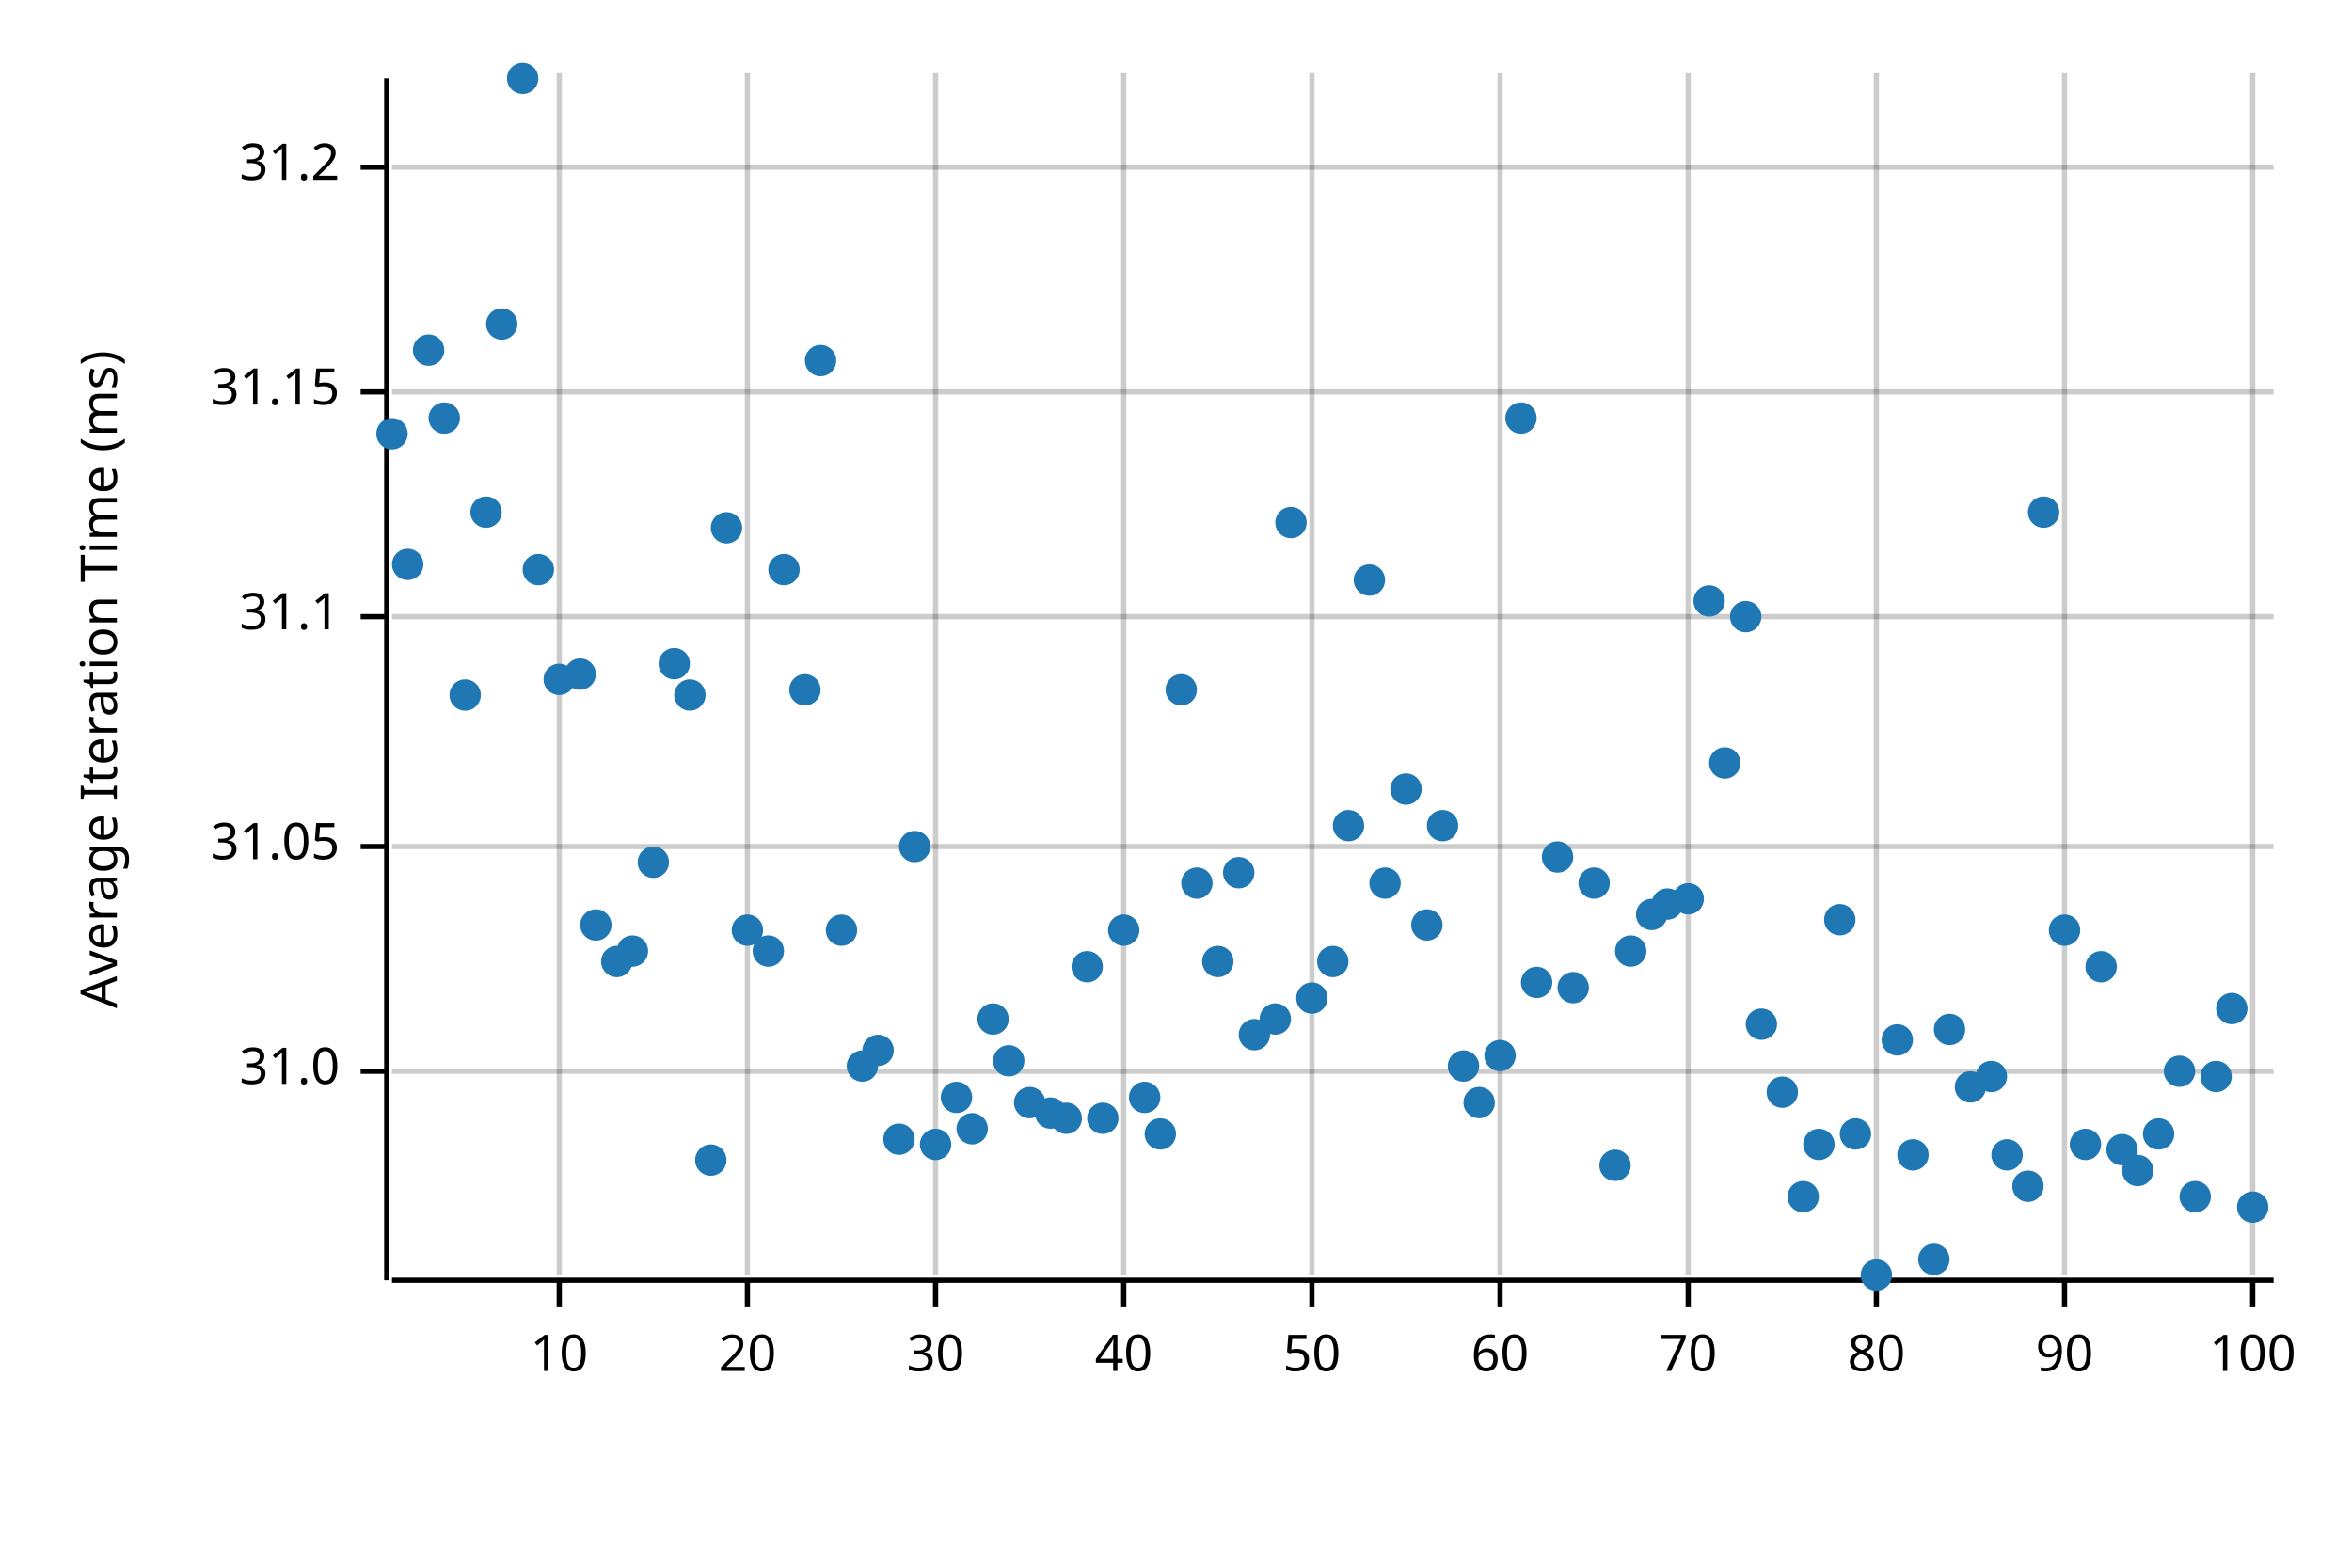
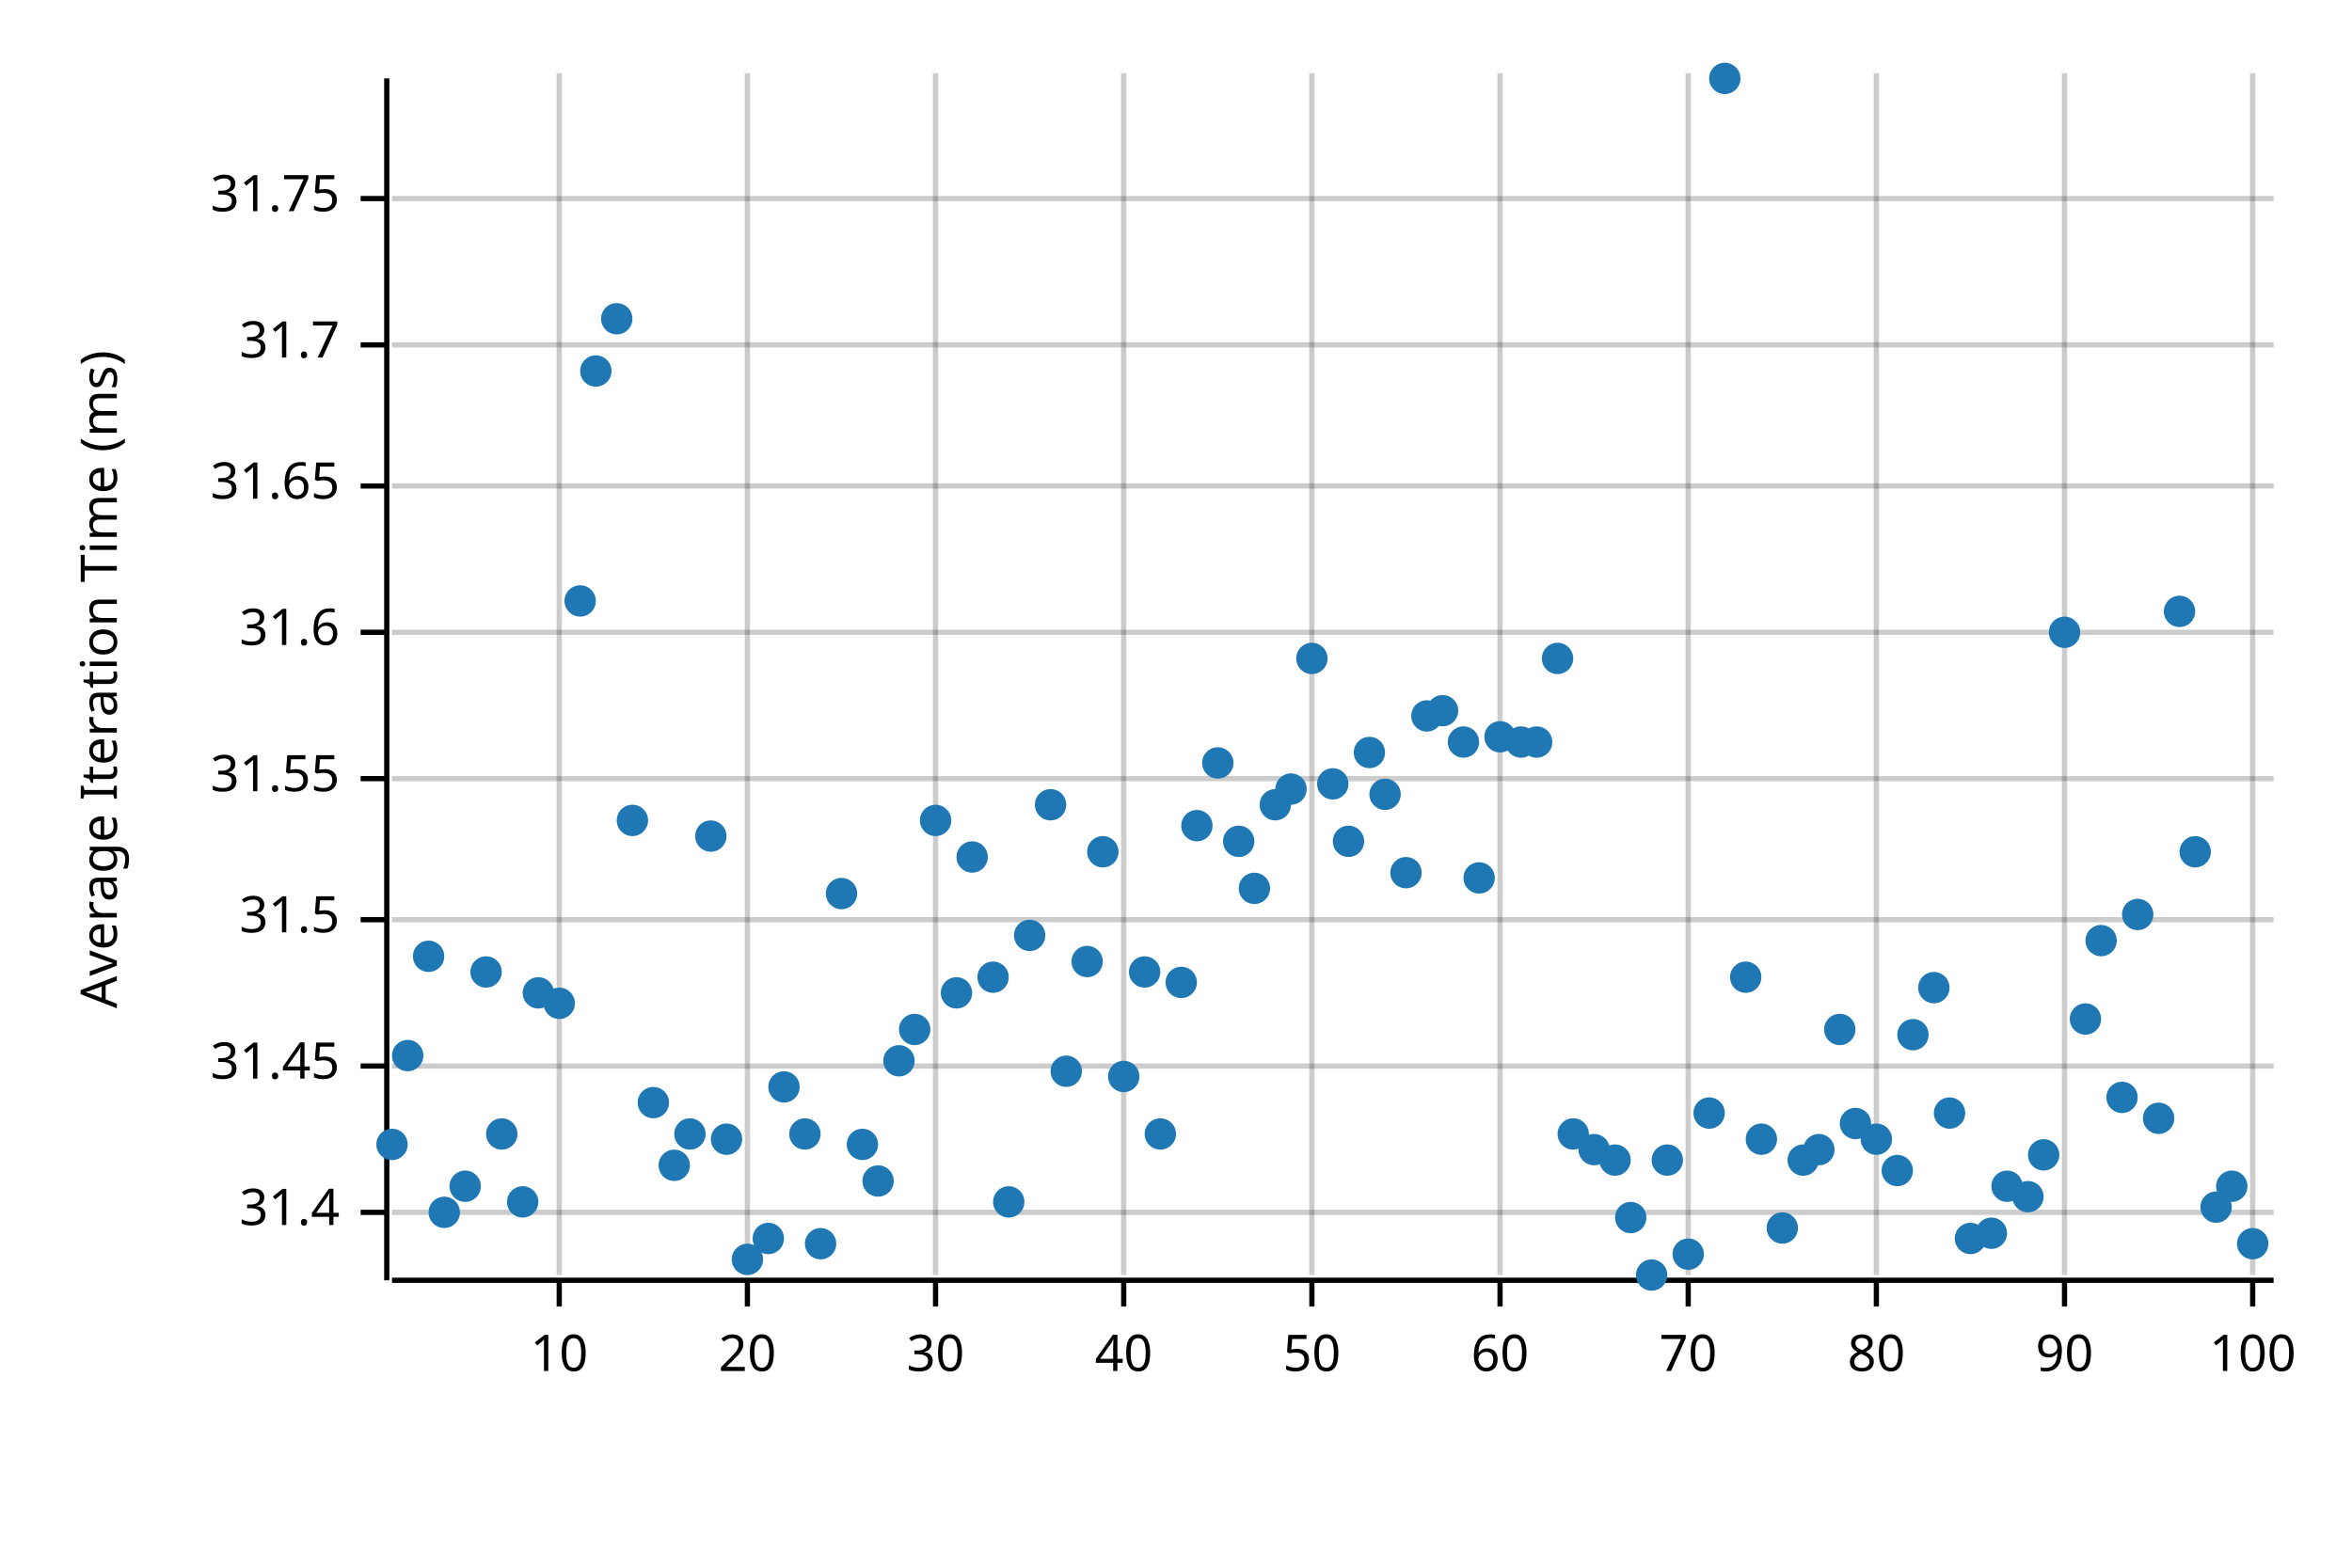
<svg xmlns="http://www.w3.org/2000/svg" width="450" height="300" viewBox="0 0 450 300">
  <text x="15" y="130" dy="0.76em" text-anchor="middle" font-family="sans-serif" font-size="9.677" opacity="1" fill="#000000" transform="rotate(270, 15, 130)">
Average Iteration Time (ms)
</text>
  <line opacity="0.2" stroke="#000000" stroke-width="1" x1="107" y1="244" x2="107" y2="14" />
  <line opacity="0.2" stroke="#000000" stroke-width="1" x1="143" y1="244" x2="143" y2="14" />
  <line opacity="0.2" stroke="#000000" stroke-width="1" x1="179" y1="244" x2="179" y2="14" />
  <line opacity="0.2" stroke="#000000" stroke-width="1" x1="215" y1="244" x2="215" y2="14" />
  <line opacity="0.2" stroke="#000000" stroke-width="1" x1="251" y1="244" x2="251" y2="14" />
  <line opacity="0.2" stroke="#000000" stroke-width="1" x1="287" y1="244" x2="287" y2="14" />
  <line opacity="0.2" stroke="#000000" stroke-width="1" x1="323" y1="244" x2="323" y2="14" />
  <line opacity="0.2" stroke="#000000" stroke-width="1" x1="359" y1="244" x2="359" y2="14" />
  <line opacity="0.2" stroke="#000000" stroke-width="1" x1="395" y1="244" x2="395" y2="14" />
  <line opacity="0.2" stroke="#000000" stroke-width="1" x1="431" y1="244" x2="431" y2="14" />
-   <line opacity="0.2" stroke="#000000" stroke-width="1" x1="75" y1="205" x2="435" y2="205" />
-   <line opacity="0.2" stroke="#000000" stroke-width="1" x1="75" y1="162" x2="435" y2="162" />
-   <line opacity="0.2" stroke="#000000" stroke-width="1" x1="75" y1="118" x2="435" y2="118" />
-   <line opacity="0.2" stroke="#000000" stroke-width="1" x1="75" y1="75" x2="435" y2="75" />
-   <line opacity="0.2" stroke="#000000" stroke-width="1" x1="75" y1="32" x2="435" y2="32" />
+   <line opacity="0.2" stroke="#000000" stroke-width="1" x1="75" y1="232" x2="435" y2="232" />
+   <line opacity="0.2" stroke="#000000" stroke-width="1" x1="75" y1="204" x2="435" y2="204" />
+   <line opacity="0.2" stroke="#000000" stroke-width="1" x1="75" y1="176" x2="435" y2="176" />
+   <line opacity="0.2" stroke="#000000" stroke-width="1" x1="75" y1="149" x2="435" y2="149" />
+   <line opacity="0.2" stroke="#000000" stroke-width="1" x1="75" y1="121" x2="435" y2="121" />
+   <line opacity="0.2" stroke="#000000" stroke-width="1" x1="75" y1="93" x2="435" y2="93" />
+   <line opacity="0.2" stroke="#000000" stroke-width="1" x1="75" y1="66" x2="435" y2="66" />
+   <line opacity="0.2" stroke="#000000" stroke-width="1" x1="75" y1="38" x2="435" y2="38" />
  <polyline fill="none" opacity="1" stroke="#000000" stroke-width="1" points="74,15 74,245 " />
-   <text x="65" y="205" dy="0.5ex" text-anchor="end" font-family="sans-serif" font-size="9.677" opacity="1" fill="#000000">
- 31.0
+   <text x="65" y="232" dy="0.5ex" text-anchor="end" font-family="sans-serif" font-size="9.677" opacity="1" fill="#000000">
+ 31.4
</text>
-   <polyline fill="none" opacity="1" stroke="#000000" stroke-width="1" points="69,205 74,205 " />
-   <text x="65" y="162" dy="0.5ex" text-anchor="end" font-family="sans-serif" font-size="9.677" opacity="1" fill="#000000">
- 31.05
+   <polyline fill="none" opacity="1" stroke="#000000" stroke-width="1" points="69,232 74,232 " />
+   <text x="65" y="204" dy="0.5ex" text-anchor="end" font-family="sans-serif" font-size="9.677" opacity="1" fill="#000000">
+ 31.45
</text>
-   <polyline fill="none" opacity="1" stroke="#000000" stroke-width="1" points="69,162 74,162 " />
-   <text x="65" y="118" dy="0.5ex" text-anchor="end" font-family="sans-serif" font-size="9.677" opacity="1" fill="#000000">
- 31.1
+   <polyline fill="none" opacity="1" stroke="#000000" stroke-width="1" points="69,204 74,204 " />
+   <text x="65" y="176" dy="0.5ex" text-anchor="end" font-family="sans-serif" font-size="9.677" opacity="1" fill="#000000">
+ 31.5
</text>
-   <polyline fill="none" opacity="1" stroke="#000000" stroke-width="1" points="69,118 74,118 " />
-   <text x="65" y="75" dy="0.5ex" text-anchor="end" font-family="sans-serif" font-size="9.677" opacity="1" fill="#000000">
- 31.15
+   <polyline fill="none" opacity="1" stroke="#000000" stroke-width="1" points="69,176 74,176 " />
+   <text x="65" y="149" dy="0.5ex" text-anchor="end" font-family="sans-serif" font-size="9.677" opacity="1" fill="#000000">
+ 31.55
</text>
-   <polyline fill="none" opacity="1" stroke="#000000" stroke-width="1" points="69,75 74,75 " />
-   <text x="65" y="32" dy="0.5ex" text-anchor="end" font-family="sans-serif" font-size="9.677" opacity="1" fill="#000000">
- 31.2
+   <polyline fill="none" opacity="1" stroke="#000000" stroke-width="1" points="69,149 74,149 " />
+   <text x="65" y="121" dy="0.5ex" text-anchor="end" font-family="sans-serif" font-size="9.677" opacity="1" fill="#000000">
+ 31.6
</text>
-   <polyline fill="none" opacity="1" stroke="#000000" stroke-width="1" points="69,32 74,32 " />
+   <polyline fill="none" opacity="1" stroke="#000000" stroke-width="1" points="69,121 74,121 " />
+   <text x="65" y="93" dy="0.5ex" text-anchor="end" font-family="sans-serif" font-size="9.677" opacity="1" fill="#000000">
+ 31.65
+ </text>
+   <polyline fill="none" opacity="1" stroke="#000000" stroke-width="1" points="69,93 74,93 " />
+   <text x="65" y="66" dy="0.5ex" text-anchor="end" font-family="sans-serif" font-size="9.677" opacity="1" fill="#000000">
+ 31.7
+ </text>
+   <polyline fill="none" opacity="1" stroke="#000000" stroke-width="1" points="69,66 74,66 " />
+   <text x="65" y="38" dy="0.5ex" text-anchor="end" font-family="sans-serif" font-size="9.677" opacity="1" fill="#000000">
+ 31.75
+ </text>
+   <polyline fill="none" opacity="1" stroke="#000000" stroke-width="1" points="69,38 74,38 " />
  <polyline fill="none" opacity="1" stroke="#000000" stroke-width="1" points="75,245 435,245 " />
  <text x="107" y="255" dy="0.76em" text-anchor="middle" font-family="sans-serif" font-size="9.677" opacity="1" fill="#000000">
10
</text>
  <polyline fill="none" opacity="1" stroke="#000000" stroke-width="1" points="107,245 107,250 " />
  <text x="143" y="255" dy="0.76em" text-anchor="middle" font-family="sans-serif" font-size="9.677" opacity="1" fill="#000000">
20
</text>
  <polyline fill="none" opacity="1" stroke="#000000" stroke-width="1" points="143,245 143,250 " />
  <text x="179" y="255" dy="0.76em" text-anchor="middle" font-family="sans-serif" font-size="9.677" opacity="1" fill="#000000">
30
</text>
  <polyline fill="none" opacity="1" stroke="#000000" stroke-width="1" points="179,245 179,250 " />
  <text x="215" y="255" dy="0.76em" text-anchor="middle" font-family="sans-serif" font-size="9.677" opacity="1" fill="#000000">
40
</text>
  <polyline fill="none" opacity="1" stroke="#000000" stroke-width="1" points="215,245 215,250 " />
  <text x="251" y="255" dy="0.76em" text-anchor="middle" font-family="sans-serif" font-size="9.677" opacity="1" fill="#000000">
50
</text>
  <polyline fill="none" opacity="1" stroke="#000000" stroke-width="1" points="251,245 251,250 " />
  <text x="287" y="255" dy="0.76em" text-anchor="middle" font-family="sans-serif" font-size="9.677" opacity="1" fill="#000000">
60
</text>
  <polyline fill="none" opacity="1" stroke="#000000" stroke-width="1" points="287,245 287,250 " />
  <text x="323" y="255" dy="0.76em" text-anchor="middle" font-family="sans-serif" font-size="9.677" opacity="1" fill="#000000">
70
</text>
  <polyline fill="none" opacity="1" stroke="#000000" stroke-width="1" points="323,245 323,250 " />
  <text x="359" y="255" dy="0.76em" text-anchor="middle" font-family="sans-serif" font-size="9.677" opacity="1" fill="#000000">
80
</text>
  <polyline fill="none" opacity="1" stroke="#000000" stroke-width="1" points="359,245 359,250 " />
  <text x="395" y="255" dy="0.76em" text-anchor="middle" font-family="sans-serif" font-size="9.677" opacity="1" fill="#000000">
90
</text>
  <polyline fill="none" opacity="1" stroke="#000000" stroke-width="1" points="395,245 395,250 " />
  <text x="431" y="255" dy="0.76em" text-anchor="middle" font-family="sans-serif" font-size="9.677" opacity="1" fill="#000000">
100
</text>
  <polyline fill="none" opacity="1" stroke="#000000" stroke-width="1" points="431,245 431,250 " />
-   <circle cx="75" cy="83" r="3" opacity="1" fill="#1F78B4" stroke="none" stroke-width="1" />
-   <circle cx="78" cy="108" r="3" opacity="1" fill="#1F78B4" stroke="none" stroke-width="1" />
-   <circle cx="82" cy="67" r="3" opacity="1" fill="#1F78B4" stroke="none" stroke-width="1" />
-   <circle cx="85" cy="80" r="3" opacity="1" fill="#1F78B4" stroke="none" stroke-width="1" />
-   <circle cx="89" cy="133" r="3" opacity="1" fill="#1F78B4" stroke="none" stroke-width="1" />
-   <circle cx="93" cy="98" r="3" opacity="1" fill="#1F78B4" stroke="none" stroke-width="1" />
-   <circle cx="96" cy="62" r="3" opacity="1" fill="#1F78B4" stroke="none" stroke-width="1" />
-   <circle cx="100" cy="15" r="3" opacity="1" fill="#1F78B4" stroke="none" stroke-width="1" />
-   <circle cx="103" cy="109" r="3" opacity="1" fill="#1F78B4" stroke="none" stroke-width="1" />
-   <circle cx="107" cy="130" r="3" opacity="1" fill="#1F78B4" stroke="none" stroke-width="1" />
-   <circle cx="111" cy="129" r="3" opacity="1" fill="#1F78B4" stroke="none" stroke-width="1" />
-   <circle cx="114" cy="177" r="3" opacity="1" fill="#1F78B4" stroke="none" stroke-width="1" />
-   <circle cx="118" cy="184" r="3" opacity="1" fill="#1F78B4" stroke="none" stroke-width="1" />
-   <circle cx="121" cy="182" r="3" opacity="1" fill="#1F78B4" stroke="none" stroke-width="1" />
-   <circle cx="125" cy="165" r="3" opacity="1" fill="#1F78B4" stroke="none" stroke-width="1" />
-   <circle cx="129" cy="127" r="3" opacity="1" fill="#1F78B4" stroke="none" stroke-width="1" />
-   <circle cx="132" cy="133" r="3" opacity="1" fill="#1F78B4" stroke="none" stroke-width="1" />
-   <circle cx="136" cy="222" r="3" opacity="1" fill="#1F78B4" stroke="none" stroke-width="1" />
-   <circle cx="139" cy="101" r="3" opacity="1" fill="#1F78B4" stroke="none" stroke-width="1" />
-   <circle cx="143" cy="178" r="3" opacity="1" fill="#1F78B4" stroke="none" stroke-width="1" />
-   <circle cx="147" cy="182" r="3" opacity="1" fill="#1F78B4" stroke="none" stroke-width="1" />
-   <circle cx="150" cy="109" r="3" opacity="1" fill="#1F78B4" stroke="none" stroke-width="1" />
-   <circle cx="154" cy="132" r="3" opacity="1" fill="#1F78B4" stroke="none" stroke-width="1" />
-   <circle cx="157" cy="69" r="3" opacity="1" fill="#1F78B4" stroke="none" stroke-width="1" />
-   <circle cx="161" cy="178" r="3" opacity="1" fill="#1F78B4" stroke="none" stroke-width="1" />
-   <circle cx="165" cy="204" r="3" opacity="1" fill="#1F78B4" stroke="none" stroke-width="1" />
-   <circle cx="168" cy="201" r="3" opacity="1" fill="#1F78B4" stroke="none" stroke-width="1" />
-   <circle cx="172" cy="218" r="3" opacity="1" fill="#1F78B4" stroke="none" stroke-width="1" />
-   <circle cx="175" cy="162" r="3" opacity="1" fill="#1F78B4" stroke="none" stroke-width="1" />
-   <circle cx="179" cy="219" r="3" opacity="1" fill="#1F78B4" stroke="none" stroke-width="1" />
-   <circle cx="183" cy="210" r="3" opacity="1" fill="#1F78B4" stroke="none" stroke-width="1" />
-   <circle cx="186" cy="216" r="3" opacity="1" fill="#1F78B4" stroke="none" stroke-width="1" />
-   <circle cx="190" cy="195" r="3" opacity="1" fill="#1F78B4" stroke="none" stroke-width="1" />
-   <circle cx="193" cy="203" r="3" opacity="1" fill="#1F78B4" stroke="none" stroke-width="1" />
-   <circle cx="197" cy="211" r="3" opacity="1" fill="#1F78B4" stroke="none" stroke-width="1" />
-   <circle cx="201" cy="213" r="3" opacity="1" fill="#1F78B4" stroke="none" stroke-width="1" />
-   <circle cx="204" cy="214" r="3" opacity="1" fill="#1F78B4" stroke="none" stroke-width="1" />
-   <circle cx="208" cy="185" r="3" opacity="1" fill="#1F78B4" stroke="none" stroke-width="1" />
-   <circle cx="211" cy="214" r="3" opacity="1" fill="#1F78B4" stroke="none" stroke-width="1" />
-   <circle cx="215" cy="178" r="3" opacity="1" fill="#1F78B4" stroke="none" stroke-width="1" />
-   <circle cx="219" cy="210" r="3" opacity="1" fill="#1F78B4" stroke="none" stroke-width="1" />
+   <circle cx="75" cy="219" r="3" opacity="1" fill="#1F78B4" stroke="none" stroke-width="1" />
+   <circle cx="78" cy="202" r="3" opacity="1" fill="#1F78B4" stroke="none" stroke-width="1" />
+   <circle cx="82" cy="183" r="3" opacity="1" fill="#1F78B4" stroke="none" stroke-width="1" />
+   <circle cx="85" cy="232" r="3" opacity="1" fill="#1F78B4" stroke="none" stroke-width="1" />
+   <circle cx="89" cy="227" r="3" opacity="1" fill="#1F78B4" stroke="none" stroke-width="1" />
+   <circle cx="93" cy="186" r="3" opacity="1" fill="#1F78B4" stroke="none" stroke-width="1" />
+   <circle cx="96" cy="217" r="3" opacity="1" fill="#1F78B4" stroke="none" stroke-width="1" />
+   <circle cx="100" cy="230" r="3" opacity="1" fill="#1F78B4" stroke="none" stroke-width="1" />
+   <circle cx="103" cy="190" r="3" opacity="1" fill="#1F78B4" stroke="none" stroke-width="1" />
+   <circle cx="107" cy="192" r="3" opacity="1" fill="#1F78B4" stroke="none" stroke-width="1" />
+   <circle cx="111" cy="115" r="3" opacity="1" fill="#1F78B4" stroke="none" stroke-width="1" />
+   <circle cx="114" cy="71" r="3" opacity="1" fill="#1F78B4" stroke="none" stroke-width="1" />
+   <circle cx="118" cy="61" r="3" opacity="1" fill="#1F78B4" stroke="none" stroke-width="1" />
+   <circle cx="121" cy="157" r="3" opacity="1" fill="#1F78B4" stroke="none" stroke-width="1" />
+   <circle cx="125" cy="211" r="3" opacity="1" fill="#1F78B4" stroke="none" stroke-width="1" />
+   <circle cx="129" cy="223" r="3" opacity="1" fill="#1F78B4" stroke="none" stroke-width="1" />
+   <circle cx="132" cy="217" r="3" opacity="1" fill="#1F78B4" stroke="none" stroke-width="1" />
+   <circle cx="136" cy="160" r="3" opacity="1" fill="#1F78B4" stroke="none" stroke-width="1" />
+   <circle cx="139" cy="218" r="3" opacity="1" fill="#1F78B4" stroke="none" stroke-width="1" />
+   <circle cx="143" cy="241" r="3" opacity="1" fill="#1F78B4" stroke="none" stroke-width="1" />
+   <circle cx="147" cy="237" r="3" opacity="1" fill="#1F78B4" stroke="none" stroke-width="1" />
+   <circle cx="150" cy="208" r="3" opacity="1" fill="#1F78B4" stroke="none" stroke-width="1" />
+   <circle cx="154" cy="217" r="3" opacity="1" fill="#1F78B4" stroke="none" stroke-width="1" />
+   <circle cx="157" cy="238" r="3" opacity="1" fill="#1F78B4" stroke="none" stroke-width="1" />
+   <circle cx="161" cy="171" r="3" opacity="1" fill="#1F78B4" stroke="none" stroke-width="1" />
+   <circle cx="165" cy="219" r="3" opacity="1" fill="#1F78B4" stroke="none" stroke-width="1" />
+   <circle cx="168" cy="226" r="3" opacity="1" fill="#1F78B4" stroke="none" stroke-width="1" />
+   <circle cx="172" cy="203" r="3" opacity="1" fill="#1F78B4" stroke="none" stroke-width="1" />
+   <circle cx="175" cy="197" r="3" opacity="1" fill="#1F78B4" stroke="none" stroke-width="1" />
+   <circle cx="179" cy="157" r="3" opacity="1" fill="#1F78B4" stroke="none" stroke-width="1" />
+   <circle cx="183" cy="190" r="3" opacity="1" fill="#1F78B4" stroke="none" stroke-width="1" />
+   <circle cx="186" cy="164" r="3" opacity="1" fill="#1F78B4" stroke="none" stroke-width="1" />
+   <circle cx="190" cy="187" r="3" opacity="1" fill="#1F78B4" stroke="none" stroke-width="1" />
+   <circle cx="193" cy="230" r="3" opacity="1" fill="#1F78B4" stroke="none" stroke-width="1" />
+   <circle cx="197" cy="179" r="3" opacity="1" fill="#1F78B4" stroke="none" stroke-width="1" />
+   <circle cx="201" cy="154" r="3" opacity="1" fill="#1F78B4" stroke="none" stroke-width="1" />
+   <circle cx="204" cy="205" r="3" opacity="1" fill="#1F78B4" stroke="none" stroke-width="1" />
+   <circle cx="208" cy="184" r="3" opacity="1" fill="#1F78B4" stroke="none" stroke-width="1" />
+   <circle cx="211" cy="163" r="3" opacity="1" fill="#1F78B4" stroke="none" stroke-width="1" />
+   <circle cx="215" cy="206" r="3" opacity="1" fill="#1F78B4" stroke="none" stroke-width="1" />
+   <circle cx="219" cy="186" r="3" opacity="1" fill="#1F78B4" stroke="none" stroke-width="1" />
  <circle cx="222" cy="217" r="3" opacity="1" fill="#1F78B4" stroke="none" stroke-width="1" />
-   <circle cx="226" cy="132" r="3" opacity="1" fill="#1F78B4" stroke="none" stroke-width="1" />
-   <circle cx="229" cy="169" r="3" opacity="1" fill="#1F78B4" stroke="none" stroke-width="1" />
-   <circle cx="233" cy="184" r="3" opacity="1" fill="#1F78B4" stroke="none" stroke-width="1" />
-   <circle cx="237" cy="167" r="3" opacity="1" fill="#1F78B4" stroke="none" stroke-width="1" />
-   <circle cx="240" cy="198" r="3" opacity="1" fill="#1F78B4" stroke="none" stroke-width="1" />
-   <circle cx="244" cy="195" r="3" opacity="1" fill="#1F78B4" stroke="none" stroke-width="1" />
-   <circle cx="247" cy="100" r="3" opacity="1" fill="#1F78B4" stroke="none" stroke-width="1" />
-   <circle cx="251" cy="191" r="3" opacity="1" fill="#1F78B4" stroke="none" stroke-width="1" />
-   <circle cx="255" cy="184" r="3" opacity="1" fill="#1F78B4" stroke="none" stroke-width="1" />
-   <circle cx="258" cy="158" r="3" opacity="1" fill="#1F78B4" stroke="none" stroke-width="1" />
-   <circle cx="262" cy="111" r="3" opacity="1" fill="#1F78B4" stroke="none" stroke-width="1" />
-   <circle cx="265" cy="169" r="3" opacity="1" fill="#1F78B4" stroke="none" stroke-width="1" />
-   <circle cx="269" cy="151" r="3" opacity="1" fill="#1F78B4" stroke="none" stroke-width="1" />
-   <circle cx="273" cy="177" r="3" opacity="1" fill="#1F78B4" stroke="none" stroke-width="1" />
-   <circle cx="276" cy="158" r="3" opacity="1" fill="#1F78B4" stroke="none" stroke-width="1" />
-   <circle cx="280" cy="204" r="3" opacity="1" fill="#1F78B4" stroke="none" stroke-width="1" />
-   <circle cx="283" cy="211" r="3" opacity="1" fill="#1F78B4" stroke="none" stroke-width="1" />
-   <circle cx="287" cy="202" r="3" opacity="1" fill="#1F78B4" stroke="none" stroke-width="1" />
-   <circle cx="291" cy="80" r="3" opacity="1" fill="#1F78B4" stroke="none" stroke-width="1" />
-   <circle cx="294" cy="188" r="3" opacity="1" fill="#1F78B4" stroke="none" stroke-width="1" />
-   <circle cx="298" cy="164" r="3" opacity="1" fill="#1F78B4" stroke="none" stroke-width="1" />
-   <circle cx="301" cy="189" r="3" opacity="1" fill="#1F78B4" stroke="none" stroke-width="1" />
-   <circle cx="305" cy="169" r="3" opacity="1" fill="#1F78B4" stroke="none" stroke-width="1" />
-   <circle cx="309" cy="223" r="3" opacity="1" fill="#1F78B4" stroke="none" stroke-width="1" />
-   <circle cx="312" cy="182" r="3" opacity="1" fill="#1F78B4" stroke="none" stroke-width="1" />
-   <circle cx="316" cy="175" r="3" opacity="1" fill="#1F78B4" stroke="none" stroke-width="1" />
-   <circle cx="319" cy="173" r="3" opacity="1" fill="#1F78B4" stroke="none" stroke-width="1" />
-   <circle cx="323" cy="172" r="3" opacity="1" fill="#1F78B4" stroke="none" stroke-width="1" />
-   <circle cx="327" cy="115" r="3" opacity="1" fill="#1F78B4" stroke="none" stroke-width="1" />
-   <circle cx="330" cy="146" r="3" opacity="1" fill="#1F78B4" stroke="none" stroke-width="1" />
-   <circle cx="334" cy="118" r="3" opacity="1" fill="#1F78B4" stroke="none" stroke-width="1" />
-   <circle cx="337" cy="196" r="3" opacity="1" fill="#1F78B4" stroke="none" stroke-width="1" />
-   <circle cx="341" cy="209" r="3" opacity="1" fill="#1F78B4" stroke="none" stroke-width="1" />
-   <circle cx="345" cy="229" r="3" opacity="1" fill="#1F78B4" stroke="none" stroke-width="1" />
-   <circle cx="348" cy="219" r="3" opacity="1" fill="#1F78B4" stroke="none" stroke-width="1" />
-   <circle cx="352" cy="176" r="3" opacity="1" fill="#1F78B4" stroke="none" stroke-width="1" />
-   <circle cx="355" cy="217" r="3" opacity="1" fill="#1F78B4" stroke="none" stroke-width="1" />
-   <circle cx="359" cy="244" r="3" opacity="1" fill="#1F78B4" stroke="none" stroke-width="1" />
-   <circle cx="363" cy="199" r="3" opacity="1" fill="#1F78B4" stroke="none" stroke-width="1" />
-   <circle cx="366" cy="221" r="3" opacity="1" fill="#1F78B4" stroke="none" stroke-width="1" />
-   <circle cx="370" cy="241" r="3" opacity="1" fill="#1F78B4" stroke="none" stroke-width="1" />
-   <circle cx="373" cy="197" r="3" opacity="1" fill="#1F78B4" stroke="none" stroke-width="1" />
-   <circle cx="377" cy="208" r="3" opacity="1" fill="#1F78B4" stroke="none" stroke-width="1" />
-   <circle cx="381" cy="206" r="3" opacity="1" fill="#1F78B4" stroke="none" stroke-width="1" />
-   <circle cx="384" cy="221" r="3" opacity="1" fill="#1F78B4" stroke="none" stroke-width="1" />
-   <circle cx="388" cy="227" r="3" opacity="1" fill="#1F78B4" stroke="none" stroke-width="1" />
-   <circle cx="391" cy="98" r="3" opacity="1" fill="#1F78B4" stroke="none" stroke-width="1" />
-   <circle cx="395" cy="178" r="3" opacity="1" fill="#1F78B4" stroke="none" stroke-width="1" />
-   <circle cx="399" cy="219" r="3" opacity="1" fill="#1F78B4" stroke="none" stroke-width="1" />
-   <circle cx="402" cy="185" r="3" opacity="1" fill="#1F78B4" stroke="none" stroke-width="1" />
-   <circle cx="406" cy="220" r="3" opacity="1" fill="#1F78B4" stroke="none" stroke-width="1" />
-   <circle cx="409" cy="224" r="3" opacity="1" fill="#1F78B4" stroke="none" stroke-width="1" />
-   <circle cx="413" cy="217" r="3" opacity="1" fill="#1F78B4" stroke="none" stroke-width="1" />
-   <circle cx="417" cy="205" r="3" opacity="1" fill="#1F78B4" stroke="none" stroke-width="1" />
-   <circle cx="420" cy="229" r="3" opacity="1" fill="#1F78B4" stroke="none" stroke-width="1" />
-   <circle cx="424" cy="206" r="3" opacity="1" fill="#1F78B4" stroke="none" stroke-width="1" />
-   <circle cx="427" cy="193" r="3" opacity="1" fill="#1F78B4" stroke="none" stroke-width="1" />
-   <circle cx="431" cy="231" r="3" opacity="1" fill="#1F78B4" stroke="none" stroke-width="1" />
+   <circle cx="226" cy="188" r="3" opacity="1" fill="#1F78B4" stroke="none" stroke-width="1" />
+   <circle cx="229" cy="158" r="3" opacity="1" fill="#1F78B4" stroke="none" stroke-width="1" />
+   <circle cx="233" cy="146" r="3" opacity="1" fill="#1F78B4" stroke="none" stroke-width="1" />
+   <circle cx="237" cy="161" r="3" opacity="1" fill="#1F78B4" stroke="none" stroke-width="1" />
+   <circle cx="240" cy="170" r="3" opacity="1" fill="#1F78B4" stroke="none" stroke-width="1" />
+   <circle cx="244" cy="154" r="3" opacity="1" fill="#1F78B4" stroke="none" stroke-width="1" />
+   <circle cx="247" cy="151" r="3" opacity="1" fill="#1F78B4" stroke="none" stroke-width="1" />
+   <circle cx="251" cy="126" r="3" opacity="1" fill="#1F78B4" stroke="none" stroke-width="1" />
+   <circle cx="255" cy="150" r="3" opacity="1" fill="#1F78B4" stroke="none" stroke-width="1" />
+   <circle cx="258" cy="161" r="3" opacity="1" fill="#1F78B4" stroke="none" stroke-width="1" />
+   <circle cx="262" cy="144" r="3" opacity="1" fill="#1F78B4" stroke="none" stroke-width="1" />
+   <circle cx="265" cy="152" r="3" opacity="1" fill="#1F78B4" stroke="none" stroke-width="1" />
+   <circle cx="269" cy="167" r="3" opacity="1" fill="#1F78B4" stroke="none" stroke-width="1" />
+   <circle cx="273" cy="137" r="3" opacity="1" fill="#1F78B4" stroke="none" stroke-width="1" />
+   <circle cx="276" cy="136" r="3" opacity="1" fill="#1F78B4" stroke="none" stroke-width="1" />
+   <circle cx="280" cy="142" r="3" opacity="1" fill="#1F78B4" stroke="none" stroke-width="1" />
+   <circle cx="283" cy="168" r="3" opacity="1" fill="#1F78B4" stroke="none" stroke-width="1" />
+   <circle cx="287" cy="141" r="3" opacity="1" fill="#1F78B4" stroke="none" stroke-width="1" />
+   <circle cx="291" cy="142" r="3" opacity="1" fill="#1F78B4" stroke="none" stroke-width="1" />
+   <circle cx="294" cy="142" r="3" opacity="1" fill="#1F78B4" stroke="none" stroke-width="1" />
+   <circle cx="298" cy="126" r="3" opacity="1" fill="#1F78B4" stroke="none" stroke-width="1" />
+   <circle cx="301" cy="217" r="3" opacity="1" fill="#1F78B4" stroke="none" stroke-width="1" />
+   <circle cx="305" cy="220" r="3" opacity="1" fill="#1F78B4" stroke="none" stroke-width="1" />
+   <circle cx="309" cy="222" r="3" opacity="1" fill="#1F78B4" stroke="none" stroke-width="1" />
+   <circle cx="312" cy="233" r="3" opacity="1" fill="#1F78B4" stroke="none" stroke-width="1" />
+   <circle cx="316" cy="244" r="3" opacity="1" fill="#1F78B4" stroke="none" stroke-width="1" />
+   <circle cx="319" cy="222" r="3" opacity="1" fill="#1F78B4" stroke="none" stroke-width="1" />
+   <circle cx="323" cy="240" r="3" opacity="1" fill="#1F78B4" stroke="none" stroke-width="1" />
+   <circle cx="327" cy="213" r="3" opacity="1" fill="#1F78B4" stroke="none" stroke-width="1" />
+   <circle cx="330" cy="15" r="3" opacity="1" fill="#1F78B4" stroke="none" stroke-width="1" />
+   <circle cx="334" cy="187" r="3" opacity="1" fill="#1F78B4" stroke="none" stroke-width="1" />
+   <circle cx="337" cy="218" r="3" opacity="1" fill="#1F78B4" stroke="none" stroke-width="1" />
+   <circle cx="341" cy="235" r="3" opacity="1" fill="#1F78B4" stroke="none" stroke-width="1" />
+   <circle cx="345" cy="222" r="3" opacity="1" fill="#1F78B4" stroke="none" stroke-width="1" />
+   <circle cx="348" cy="220" r="3" opacity="1" fill="#1F78B4" stroke="none" stroke-width="1" />
+   <circle cx="352" cy="197" r="3" opacity="1" fill="#1F78B4" stroke="none" stroke-width="1" />
+   <circle cx="355" cy="215" r="3" opacity="1" fill="#1F78B4" stroke="none" stroke-width="1" />
+   <circle cx="359" cy="218" r="3" opacity="1" fill="#1F78B4" stroke="none" stroke-width="1" />
+   <circle cx="363" cy="224" r="3" opacity="1" fill="#1F78B4" stroke="none" stroke-width="1" />
+   <circle cx="366" cy="198" r="3" opacity="1" fill="#1F78B4" stroke="none" stroke-width="1" />
+   <circle cx="370" cy="189" r="3" opacity="1" fill="#1F78B4" stroke="none" stroke-width="1" />
+   <circle cx="373" cy="213" r="3" opacity="1" fill="#1F78B4" stroke="none" stroke-width="1" />
+   <circle cx="377" cy="237" r="3" opacity="1" fill="#1F78B4" stroke="none" stroke-width="1" />
+   <circle cx="381" cy="236" r="3" opacity="1" fill="#1F78B4" stroke="none" stroke-width="1" />
+   <circle cx="384" cy="227" r="3" opacity="1" fill="#1F78B4" stroke="none" stroke-width="1" />
+   <circle cx="388" cy="229" r="3" opacity="1" fill="#1F78B4" stroke="none" stroke-width="1" />
+   <circle cx="391" cy="221" r="3" opacity="1" fill="#1F78B4" stroke="none" stroke-width="1" />
+   <circle cx="395" cy="121" r="3" opacity="1" fill="#1F78B4" stroke="none" stroke-width="1" />
+   <circle cx="399" cy="195" r="3" opacity="1" fill="#1F78B4" stroke="none" stroke-width="1" />
+   <circle cx="402" cy="180" r="3" opacity="1" fill="#1F78B4" stroke="none" stroke-width="1" />
+   <circle cx="406" cy="210" r="3" opacity="1" fill="#1F78B4" stroke="none" stroke-width="1" />
+   <circle cx="409" cy="175" r="3" opacity="1" fill="#1F78B4" stroke="none" stroke-width="1" />
+   <circle cx="413" cy="214" r="3" opacity="1" fill="#1F78B4" stroke="none" stroke-width="1" />
+   <circle cx="417" cy="117" r="3" opacity="1" fill="#1F78B4" stroke="none" stroke-width="1" />
+   <circle cx="420" cy="163" r="3" opacity="1" fill="#1F78B4" stroke="none" stroke-width="1" />
+   <circle cx="424" cy="231" r="3" opacity="1" fill="#1F78B4" stroke="none" stroke-width="1" />
+   <circle cx="427" cy="227" r="3" opacity="1" fill="#1F78B4" stroke="none" stroke-width="1" />
+   <circle cx="431" cy="238" r="3" opacity="1" fill="#1F78B4" stroke="none" stroke-width="1" />
</svg>
